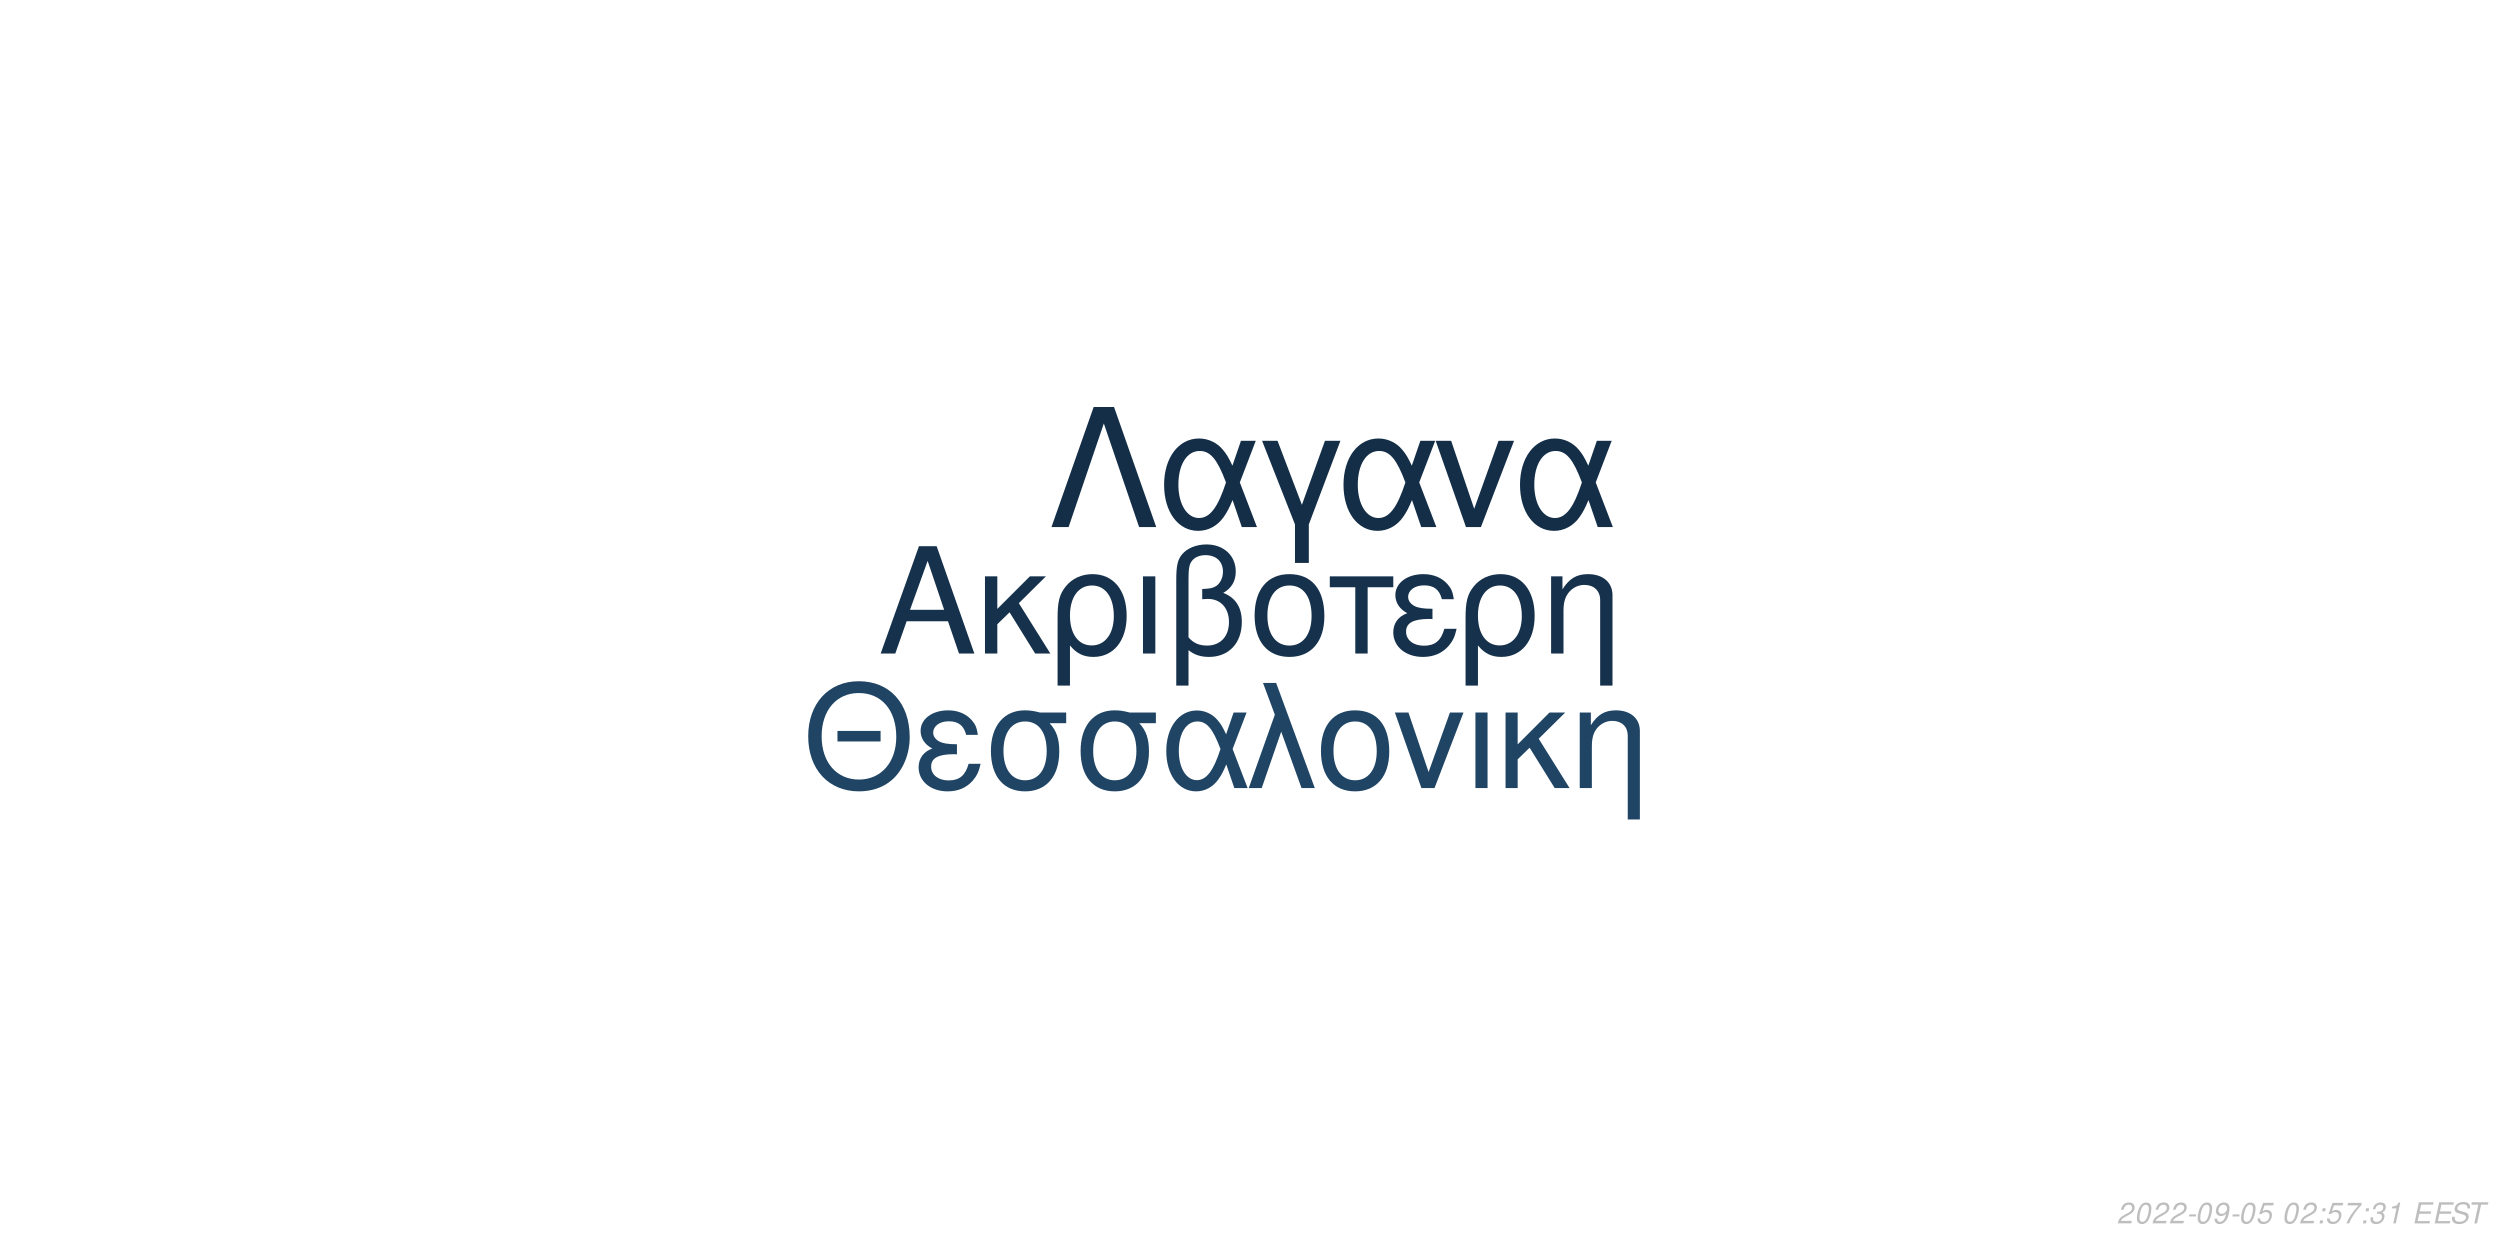
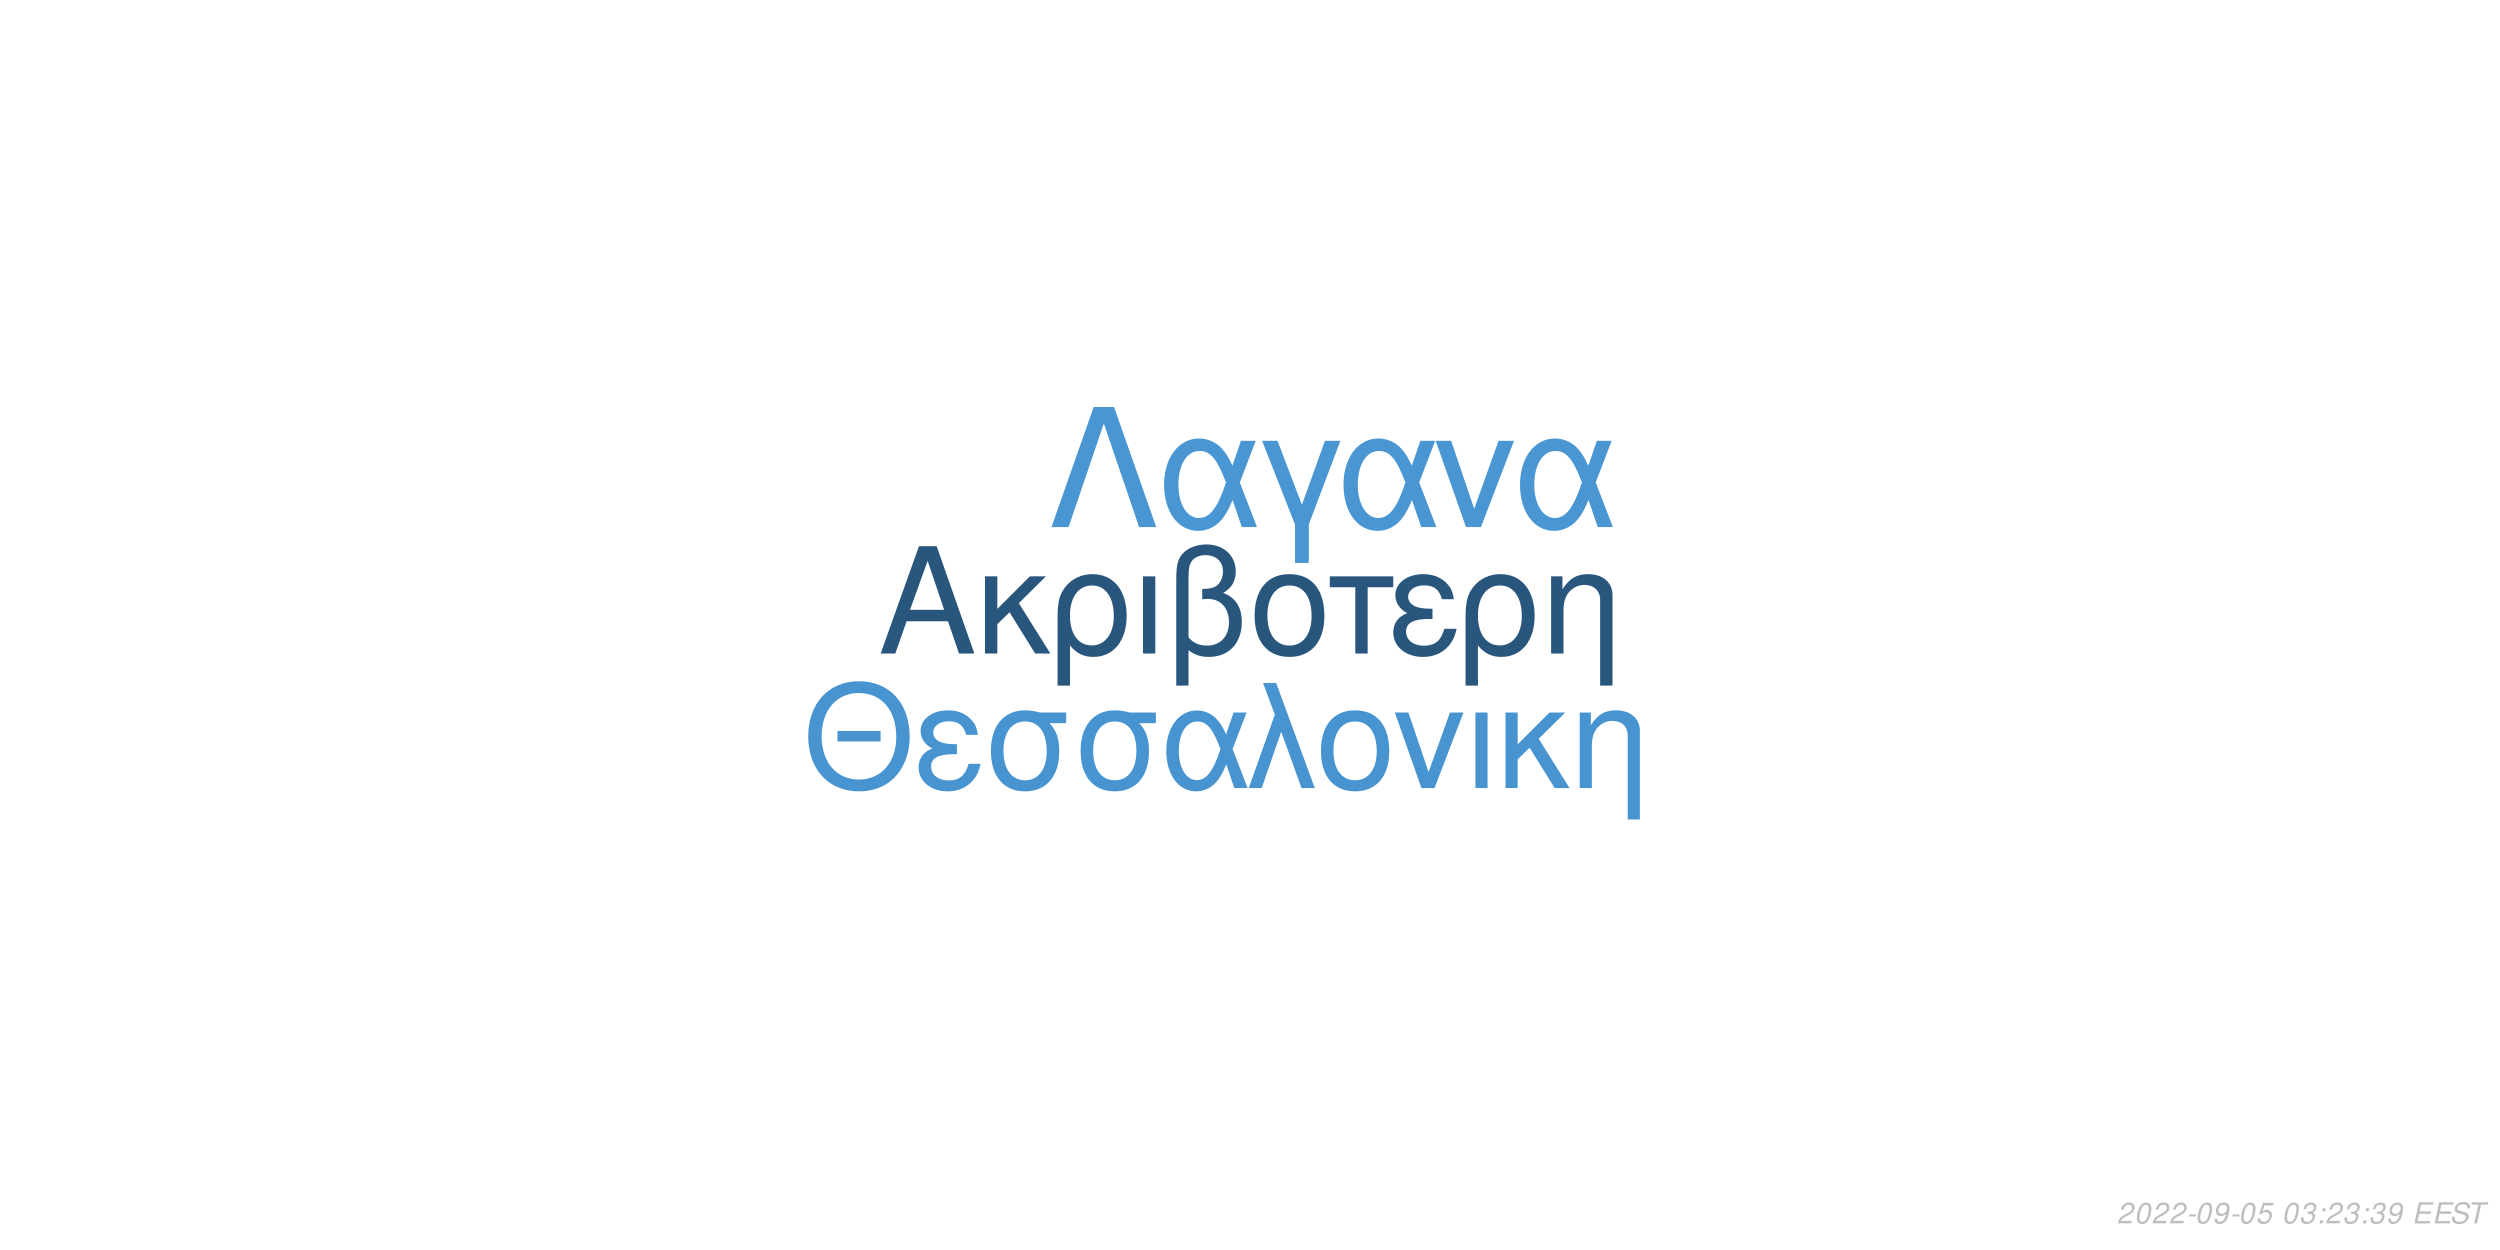
<svg xmlns="http://www.w3.org/2000/svg" xmlns:xlink="http://www.w3.org/1999/xlink" width="864pt" height="432pt" viewBox="0 0 864 432" version="1.1">
  <defs>
    <g>
      <symbol overflow="visible" id="glyph0-0">
        <path style="stroke:none;" d="" />
      </symbol>
      <symbol overflow="visible" id="glyph0-1">
        <path style="stroke:none;" d="M 24.125 -11.141 L 27.938 0 L 33.234 0 L 20.203 -37.094 L 14.094 -37.094 L 0.859 0 L 5.906 0 L 9.828 -11.141 Z M 22.797 -15.109 L 11 -15.109 L 17.094 -32.016 Z M 22.797 -15.109 " />
      </symbol>
      <symbol overflow="visible" id="glyph0-2">
        <path style="stroke:none;" d="M 7.172 -15.422 L 7.172 -26.672 L 2.906 -26.672 L 2.906 0 L 7.172 0 L 7.172 -10.125 L 11.406 -14.25 L 20.25 0 L 25.5 0 L 14.609 -17.406 L 23.969 -26.672 L 18.422 -26.672 Z M 7.172 -15.422 " />
      </symbol>
      <symbol overflow="visible" id="glyph0-3">
        <path style="stroke:none;" d="M 3 11.094 L 7.281 11.094 L 7.281 -2.797 C 9.516 -0.047 11.953 1.172 15.375 1.172 C 22.344 1.172 26.875 -4.422 26.875 -13.031 C 26.875 -21.891 22.297 -27.438 15.062 -27.438 C 11.297 -27.438 7.984 -25.906 5.797 -23.156 C 3.672 -20.516 3 -17.969 3 -12.359 Z M 14.906 -23.516 C 19.547 -23.516 22.438 -19.438 22.438 -12.922 C 22.438 -6.812 19.391 -2.797 14.812 -2.797 C 10.172 -2.797 7.281 -6.766 7.281 -13.125 C 7.281 -19.484 10.234 -23.516 14.906 -23.516 Z M 14.906 -23.516 " />
      </symbol>
      <symbol overflow="visible" id="glyph0-4">
        <path style="stroke:none;" d="M 3.516 0 L 7.781 0 L 7.781 -26.672 L 3.516 -26.672 Z M 3.516 0 " />
      </symbol>
      <symbol overflow="visible" id="glyph0-5">
        <path style="stroke:none;" d="M 4.016 11.094 L 8.25 11.094 L 8.25 -1.172 C 10.172 0.406 12.422 1.172 15.312 1.172 C 22.188 1.172 26.672 -3.609 26.672 -10.891 C 26.672 -15.984 24.578 -19.234 20.25 -20.969 C 23.109 -22.547 24.578 -25.031 24.578 -28.344 C 24.578 -33.844 20.406 -37.703 14.453 -37.703 C 10.938 -37.703 7.734 -36.391 6 -34.25 C 4.484 -32.422 4.016 -30.328 4.016 -25.391 Z M 8.25 -25.656 C 8.25 -29.359 8.5 -30.844 9.469 -32.062 C 10.375 -33.281 12.156 -34 14.094 -34 C 17.812 -34 20.156 -31.812 20.156 -28.297 C 20.156 -25.953 18.984 -23.812 17.297 -23.047 C 16.281 -22.547 15.469 -22.438 12.984 -22.297 L 12.984 -18.781 C 13.734 -18.828 14.344 -18.875 14.969 -18.875 C 19.344 -18.875 22.234 -15.719 22.234 -10.891 C 22.234 -5.906 19.281 -2.75 14.656 -2.75 C 11.953 -2.75 9.922 -3.609 8.25 -5.594 Z M 8.25 -25.656 " />
      </symbol>
      <symbol overflow="visible" id="glyph0-6">
        <path style="stroke:none;" d="M 14.094 -27.438 C 6.562 -27.438 2.094 -22.094 2.094 -13.125 C 2.094 -4.125 6.562 1.172 14.141 1.172 C 21.672 1.172 26.203 -4.172 26.203 -12.922 C 26.203 -22.188 21.828 -27.438 14.094 -27.438 Z M 14.141 -23.516 C 18.938 -23.516 21.781 -19.594 21.781 -12.984 C 21.781 -6.672 18.828 -2.75 14.141 -2.75 C 9.422 -2.75 6.516 -6.672 6.516 -13.125 C 6.516 -19.594 9.422 -23.516 14.141 -23.516 Z M 14.141 -23.516 " />
      </symbol>
      <symbol overflow="visible" id="glyph0-7">
        <path style="stroke:none;" d="M 7.891 0 L 12.156 0 L 12.156 -22.906 L 21.016 -22.906 L 21.016 -26.672 L -0.922 -26.672 L -0.922 -22.906 L 7.891 -22.906 Z M 7.891 0 " />
      </symbol>
      <symbol overflow="visible" id="glyph0-8">
        <path style="stroke:none;" d="M 14.562 -15.469 C 11.344 -15.469 9.562 -15.781 8.297 -16.438 C 6.922 -17.203 6.156 -18.328 6.156 -19.547 C 6.156 -21.891 8.453 -23.562 11.656 -23.562 C 15.062 -23.562 16.953 -22.094 17.812 -18.781 L 21.938 -18.781 C 21.578 -21.266 21.062 -22.5 19.797 -23.922 C 17.812 -26.203 14.906 -27.438 11.453 -27.438 C 5.797 -27.438 1.734 -24.375 1.734 -20.203 C 1.734 -17.609 3.156 -15.375 5.859 -13.938 C 2.797 -12.875 1.016 -10.484 1.016 -7.328 C 1.016 -2.391 5.297 1.172 11.25 1.172 C 14.969 1.172 17.906 -0.109 20.156 -2.641 C 21.578 -4.328 22.297 -5.797 22.906 -8.547 L 18.672 -8.547 C 17.5 -4.422 15.422 -2.703 11.609 -2.703 C 7.938 -2.703 5.438 -4.688 5.438 -7.578 C 5.438 -10.578 7.938 -11.953 13.484 -11.953 C 13.641 -11.953 14.094 -11.953 14.562 -11.906 Z M 14.562 -15.469 " />
      </symbol>
      <symbol overflow="visible" id="glyph0-9">
        <path style="stroke:none;" d="M 3.562 -26.672 L 3.562 0 L 7.844 0 L 7.844 -14.703 C 7.844 -17.906 8.5 -19.891 10.031 -21.531 C 11.406 -22.953 13.188 -23.719 15.062 -23.719 C 18.375 -23.719 20.516 -21.672 20.516 -18.469 L 20.516 11.094 L 24.781 11.094 L 24.781 -20.156 C 24.781 -24.578 21.469 -27.438 16.328 -27.438 C 12.359 -27.438 9.828 -25.906 7.484 -22.188 L 7.484 -26.672 Z M 3.562 -26.672 " />
      </symbol>
      <symbol overflow="visible" id="glyph1-0">
        <path style="stroke:none;" d="" />
      </symbol>
      <symbol overflow="visible" id="glyph1-1">
        <path style="stroke:none;" d="M 26.859 -19.734 L 11.953 -19.734 L 11.953 -16.094 L 26.859 -16.094 Z M 19.328 -36.922 C 8.922 -36.922 1.844 -29.25 1.844 -17.891 C 1.844 -6.484 8.875 1.141 19.391 1.141 C 23.812 1.141 27.703 -0.203 30.641 -2.688 C 34.578 -6.031 36.922 -11.656 36.922 -17.594 C 36.922 -29.297 30 -36.922 19.328 -36.922 Z M 19.328 -32.844 C 27.203 -32.844 32.281 -26.906 32.281 -17.688 C 32.281 -8.922 27.062 -2.938 19.391 -2.938 C 11.609 -2.938 6.484 -8.922 6.484 -17.891 C 6.484 -26.859 11.609 -32.844 19.328 -32.844 Z M 19.328 -32.844 " />
      </symbol>
      <symbol overflow="visible" id="glyph1-2">
        <path style="stroke:none;" d="M 14.25 -15.141 C 11.109 -15.141 9.375 -15.453 8.125 -16.094 C 6.781 -16.844 6.031 -17.938 6.031 -19.141 C 6.031 -21.422 8.266 -23.078 11.406 -23.078 C 14.75 -23.078 16.594 -21.625 17.438 -18.391 L 21.469 -18.391 C 21.125 -20.828 20.625 -22.031 19.391 -23.422 C 17.438 -25.656 14.594 -26.859 11.219 -26.859 C 5.688 -26.859 1.688 -23.875 1.688 -19.781 C 1.688 -17.234 3.094 -15.047 5.734 -13.656 C 2.734 -12.609 1 -10.266 1 -7.172 C 1 -2.344 5.188 1.141 11.016 1.141 C 14.656 1.141 17.547 -0.094 19.734 -2.594 C 21.125 -4.234 21.828 -5.688 22.422 -8.375 L 18.281 -8.375 C 17.141 -4.328 15.094 -2.641 11.359 -2.641 C 7.766 -2.641 5.328 -4.578 5.328 -7.422 C 5.328 -10.359 7.766 -11.703 13.203 -11.703 C 13.359 -11.703 13.797 -11.703 14.25 -11.656 Z M 14.25 -15.141 " />
      </symbol>
      <symbol overflow="visible" id="glyph1-3">
        <path style="stroke:none;" d="M 29 -26.109 L 19.938 -26.109 C 17.594 -26.703 16.438 -26.859 14.703 -26.859 C 7.469 -26.859 2.984 -21.469 2.984 -12.859 C 2.984 -4.031 7.375 1.141 14.797 1.141 C 22.172 1.141 26.609 -4.078 26.609 -12.656 C 26.609 -17.047 25.656 -19.828 23.266 -22.422 L 29 -22.422 Z M 14.797 -23.016 C 19.531 -23.016 22.266 -19.234 22.266 -12.75 C 22.266 -6.531 19.438 -2.688 14.797 -2.688 C 10.172 -2.688 7.328 -6.531 7.328 -12.859 C 7.328 -19.188 10.172 -23.016 14.797 -23.016 Z M 14.797 -23.016 " />
      </symbol>
      <symbol overflow="visible" id="glyph1-4">
        <path style="stroke:none;" d="M 29.344 -26.109 L 24.859 -26.109 L 22.266 -18.578 C 21.125 -21.031 20.484 -22.125 19.328 -23.469 C 17.547 -25.609 14.906 -26.812 12.156 -26.812 C 5.984 -26.812 1.594 -20.984 1.594 -12.812 C 1.594 -4.578 5.828 1.141 11.906 1.141 C 14.953 1.141 17.734 -0.344 19.625 -3.047 C 20.672 -4.531 21.281 -5.688 22.328 -8.172 L 25.109 0 L 29.703 0 L 24.516 -13.5 Z M 20.328 -13.5 C 17.891 -5.922 15.453 -2.734 12.156 -2.734 C 8.516 -2.734 5.922 -6.922 5.922 -12.812 C 5.922 -18.938 8.516 -23.016 12.359 -23.016 C 15.594 -23.016 17.688 -20.531 20.328 -13.5 Z M 20.328 -13.5 " />
      </symbol>
      <symbol overflow="visible" id="glyph1-5">
        <path style="stroke:none;" d="M 1.094 0 L 5.578 0 L 12.312 -19.484 L 19.328 0 L 23.922 0 L 10.562 -36.328 L 6.031 -36.328 L 10.109 -25.359 Z M 1.094 0 " />
      </symbol>
      <symbol overflow="visible" id="glyph1-6">
        <path style="stroke:none;" d="M 13.797 -26.859 C 6.422 -26.859 2.047 -21.625 2.047 -12.859 C 2.047 -4.031 6.422 1.141 13.859 1.141 C 21.234 1.141 25.656 -4.078 25.656 -12.656 C 25.656 -21.719 21.375 -26.859 13.797 -26.859 Z M 13.859 -23.016 C 18.531 -23.016 21.328 -19.188 21.328 -12.703 C 21.328 -6.531 18.438 -2.688 13.859 -2.688 C 9.219 -2.688 6.375 -6.531 6.375 -12.859 C 6.375 -19.188 9.219 -23.016 13.859 -23.016 Z M 13.859 -23.016 " />
      </symbol>
      <symbol overflow="visible" id="glyph1-7">
        <path style="stroke:none;" d="M 14.297 0 L 24.312 -26.109 L 19.625 -26.109 L 12.25 -5.531 L 5.281 -26.109 L 0.594 -26.109 L 9.766 0 Z M 14.297 0 " />
      </symbol>
      <symbol overflow="visible" id="glyph1-8">
        <path style="stroke:none;" d="M 3.438 0 L 7.625 0 L 7.625 -26.109 L 3.438 -26.109 Z M 3.438 0 " />
      </symbol>
      <symbol overflow="visible" id="glyph1-9">
        <path style="stroke:none;" d="M 7.031 -15.094 L 7.031 -26.109 L 2.844 -26.109 L 2.844 0 L 7.031 0 L 7.031 -9.922 L 11.156 -13.953 L 19.828 0 L 24.969 0 L 14.297 -17.047 L 23.469 -26.109 L 18.031 -26.109 Z M 7.031 -15.094 " />
      </symbol>
      <symbol overflow="visible" id="glyph1-10">
        <path style="stroke:none;" d="M 3.484 -26.109 L 3.484 0 L 7.672 0 L 7.672 -14.406 C 7.672 -17.547 8.328 -19.484 9.812 -21.078 C 11.156 -22.469 12.906 -23.219 14.75 -23.219 C 17.984 -23.219 20.078 -21.234 20.078 -18.094 L 20.078 10.859 L 24.266 10.859 L 24.266 -19.734 C 24.266 -24.062 21.031 -26.859 16 -26.859 C 12.109 -26.859 9.609 -25.359 7.328 -21.719 L 7.328 -26.109 Z M 3.484 -26.109 " />
      </symbol>
      <symbol overflow="visible" id="glyph2-0">
        <path style="stroke:none;" d="" />
      </symbol>
      <symbol overflow="visible" id="glyph2-1">
        <path style="stroke:none;" d="M 22.531 -41.484 L 15.484 -41.484 L 0.906 0 L 6.828 0 L 19 -35.797 L 31.188 0 L 37.109 0 Z M 22.531 -41.484 " />
      </symbol>
      <symbol overflow="visible" id="glyph2-2">
        <path style="stroke:none;" d="M 33.516 -29.812 L 28.391 -29.812 L 25.438 -21.219 C 24.125 -24.016 23.391 -25.266 22.078 -26.797 C 20.031 -29.25 17.016 -30.609 13.891 -30.609 C 6.828 -30.609 1.828 -23.953 1.828 -14.625 C 1.828 -5.234 6.656 1.312 13.594 1.312 C 17.078 1.312 20.266 -0.391 22.422 -3.469 C 23.609 -5.172 24.297 -6.484 25.5 -9.328 L 28.688 0 L 33.922 0 L 28 -15.422 Z M 23.219 -15.422 C 20.422 -6.766 17.641 -3.125 13.891 -3.125 C 9.734 -3.125 6.766 -7.906 6.766 -14.625 C 6.766 -21.625 9.734 -26.297 14.109 -26.297 C 17.812 -26.297 20.203 -23.453 23.219 -15.422 Z M 23.219 -15.422 " />
      </symbol>
      <symbol overflow="visible" id="glyph2-3">
        <path style="stroke:none;" d="M 12.062 12.406 L 16.844 12.406 L 16.844 -0.906 L 27.766 -29.812 L 22.422 -29.812 L 14.453 -7.688 L 6.031 -29.812 L 0.688 -29.812 L 12.062 -0.906 Z M 12.062 12.406 " />
      </symbol>
      <symbol overflow="visible" id="glyph2-4">
        <path style="stroke:none;" d="M 16.328 0 L 27.766 -29.812 L 22.422 -29.812 L 14 -6.312 L 6.031 -29.812 L 0.688 -29.812 L 11.156 0 Z M 16.328 0 " />
      </symbol>
      <symbol overflow="visible" id="glyph3-0">
        <path style="stroke:none;" d="" />
      </symbol>
      <symbol overflow="visible" id="glyph3-1">
        <path style="stroke:none;" d="M 5.234 -0.875 L 1.469 -0.875 C 1.641 -1.375 2.203 -1.891 3.109 -2.344 L 4.234 -2.938 C 5.562 -3.625 6.219 -4.469 6.219 -5.484 C 6.219 -5.938 6.062 -6.359 5.797 -6.656 C 5.469 -7.047 4.984 -7.234 4.312 -7.234 C 2.766 -7.234 1.891 -6.453 1.484 -4.734 L 2.375 -4.734 C 2.484 -5.188 2.609 -5.484 2.797 -5.75 C 3.094 -6.203 3.609 -6.453 4.188 -6.453 C 4.891 -6.453 5.344 -6.031 5.344 -5.375 C 5.344 -4.703 4.859 -4.094 4.016 -3.656 L 2.984 -3.125 C 1.234 -2.188 0.797 -1.656 0.344 -0.016 L 5.047 -0.016 Z M 5.234 -0.875 " />
      </symbol>
      <symbol overflow="visible" id="glyph3-2">
        <path style="stroke:none;" d="M 4.203 -7.234 C 3.375 -7.234 2.688 -6.812 2.125 -5.984 C 1.484 -5.047 0.984 -3.188 0.984 -1.734 C 0.984 -1.109 1.172 -0.562 1.484 -0.266 C 1.797 0.047 2.281 0.234 2.766 0.234 C 3.625 0.234 4.281 -0.156 4.859 -1.016 C 5.516 -1.953 6 -3.797 6 -5.266 C 6 -6.5 5.328 -7.234 4.203 -7.234 Z M 4.094 -6.453 C 4.734 -6.453 5.125 -5.984 5.125 -5.156 C 5.125 -4.203 4.781 -2.625 4.406 -1.812 C 3.984 -0.938 3.516 -0.547 2.875 -0.547 C 2.25 -0.547 1.875 -1.031 1.875 -1.828 C 1.875 -2.797 2.203 -4.344 2.594 -5.203 C 2.984 -6.047 3.453 -6.453 4.094 -6.453 Z M 4.094 -6.453 " />
      </symbol>
      <symbol overflow="visible" id="glyph3-3">
        <path style="stroke:none;" d="M 3.516 -3.125 L 1.125 -3.125 L 0.969 -2.406 L 3.359 -2.406 Z M 3.516 -3.125 " />
      </symbol>
      <symbol overflow="visible" id="glyph3-4">
        <path style="stroke:none;" d="M 0.844 -1.656 C 0.844 -1.547 0.844 -1.438 0.844 -1.375 C 0.844 -0.406 1.531 0.234 2.578 0.234 C 3.203 0.234 3.766 0.016 4.297 -0.438 C 4.938 -1 5.312 -1.656 5.594 -2.719 C 5.844 -3.672 6.016 -4.766 6.016 -5.375 C 6.016 -5.844 5.844 -6.328 5.547 -6.656 C 5.203 -7.031 4.703 -7.234 4.062 -7.234 C 2.516 -7.234 1.297 -5.938 1.297 -4.266 C 1.297 -3.203 1.984 -2.547 3.047 -2.547 C 3.484 -2.547 3.953 -2.672 4.281 -2.891 C 4.406 -2.984 4.547 -3.078 4.828 -3.344 C 4.438 -1.484 3.703 -0.547 2.703 -0.547 C 2.109 -0.547 1.719 -0.938 1.719 -1.547 L 1.719 -1.656 Z M 3.953 -6.453 C 4.625 -6.453 5.141 -5.953 5.141 -5.281 C 5.141 -4.188 4.312 -3.312 3.297 -3.312 C 2.594 -3.312 2.172 -3.734 2.172 -4.453 C 2.172 -5.562 2.984 -6.453 3.953 -6.453 Z M 3.953 -6.453 " />
      </symbol>
      <symbol overflow="visible" id="glyph3-5">
        <path style="stroke:none;" d="M 6.297 -7.094 L 2.594 -7.094 L 1.234 -3.234 L 2.047 -3.234 C 2.656 -3.766 2.938 -3.906 3.531 -3.906 C 4.328 -3.906 4.797 -3.453 4.797 -2.688 C 4.797 -1.438 3.969 -0.547 2.828 -0.547 C 2.031 -0.547 1.609 -0.938 1.578 -1.734 L 0.703 -1.734 L 0.703 -1.516 C 0.703 -0.938 0.844 -0.547 1.188 -0.266 C 1.562 0.062 2.078 0.234 2.703 0.234 C 3.656 0.234 4.391 -0.156 4.984 -0.922 C 5.422 -1.5 5.672 -2.234 5.672 -2.953 C 5.672 -4 4.938 -4.672 3.812 -4.672 C 3.328 -4.672 2.906 -4.547 2.406 -4.234 L 3.109 -6.219 L 6.109 -6.219 Z M 6.297 -7.094 " />
      </symbol>
      <symbol overflow="visible" id="glyph3-6">
        <path style="stroke:none;" d="" />
      </symbol>
      <symbol overflow="visible" id="glyph3-7">
+         <path style="stroke:none;" d="M 2.922 -3.312 C 3.125 -3.344 3.234 -3.344 3.375 -3.344 C 4.203 -3.344 4.688 -3 4.688 -2.406 C 4.688 -1.312 3.906 -0.547 2.781 -0.547 C 2.047 -0.547 1.594 -0.938 1.594 -1.562 C 1.594 -1.719 1.609 -1.844 1.656 -2.094 L 0.766 -2.094 C 0.734 -1.797 0.719 -1.641 0.719 -1.469 C 0.719 -0.375 1.406 0.234 2.641 0.234 C 3.547 0.234 4.297 -0.078 4.812 -0.656 C 5.266 -1.156 5.562 -1.875 5.562 -2.547 C 5.562 -3.125 5.344 -3.453 4.797 -3.734 C 5.641 -4.234 6.016 -4.844 6.016 -5.734 C 6.016 -6.656 5.312 -7.234 4.203 -7.234 C 3.375 -7.234 2.672 -6.938 2.188 -6.375 C 1.891 -6.031 1.703 -5.641 1.516 -4.906 L 2.391 -4.906 C 2.5 -5.359 2.594 -5.594 2.734 -5.812 C 3.047 -6.234 3.516 -6.453 4.078 -6.453 C 4.734 -6.453 5.141 -6.125 5.141 -5.578 C 5.141 -5.188 5.016 -4.797 4.797 -4.547 C 4.516 -4.234 4 -4.062 3.266 -4.062 L 3.078 -4.062 Z M 2.922 -3.312 " />
+       </symbol>
+       <symbol overflow="visible" id="glyph3-8">
        <path style="stroke:none;" d="M 2.359 -1.031 L 1.312 -1.031 L 1.094 0 L 2.141 0 Z M 3.266 -5.234 L 2.219 -5.234 L 2 -4.203 L 3.047 -4.203 Z M 3.266 -5.234 " />
      </symbol>
-       <symbol overflow="visible" id="glyph3-8">
-         <path style="stroke:none;" d="M 6.703 -7.094 L 1.953 -7.094 L 1.766 -6.219 L 5.594 -6.219 C 3.344 -3.688 2.266 -2.109 1.375 0 L 2.344 0 C 3.031 -1.906 4.828 -4.594 6.547 -6.281 Z M 6.703 -7.094 " />
-       </symbol>
      <symbol overflow="visible" id="glyph3-9">
-         <path style="stroke:none;" d="M 2.922 -3.312 C 3.125 -3.344 3.234 -3.344 3.375 -3.344 C 4.203 -3.344 4.688 -3 4.688 -2.406 C 4.688 -1.312 3.906 -0.547 2.781 -0.547 C 2.047 -0.547 1.594 -0.938 1.594 -1.562 C 1.594 -1.719 1.609 -1.844 1.656 -2.094 L 0.766 -2.094 C 0.734 -1.797 0.719 -1.641 0.719 -1.469 C 0.719 -0.375 1.406 0.234 2.641 0.234 C 3.547 0.234 4.297 -0.078 4.812 -0.656 C 5.266 -1.156 5.562 -1.875 5.562 -2.547 C 5.562 -3.125 5.344 -3.453 4.797 -3.734 C 5.641 -4.234 6.016 -4.844 6.016 -5.734 C 6.016 -6.656 5.312 -7.234 4.203 -7.234 C 3.375 -7.234 2.672 -6.938 2.188 -6.375 C 1.891 -6.031 1.703 -5.641 1.516 -4.906 L 2.391 -4.906 C 2.5 -5.359 2.594 -5.594 2.734 -5.812 C 3.047 -6.234 3.516 -6.453 4.078 -6.453 C 4.734 -6.453 5.141 -6.125 5.141 -5.578 C 5.141 -5.188 5.016 -4.797 4.797 -4.547 C 4.516 -4.234 4 -4.062 3.266 -4.062 L 3.078 -4.062 Z M 2.922 -3.312 " />
+         <path style="stroke:none;" d="M 2.547 -3.312 L 6.5 -3.312 L 6.688 -4.141 L 2.719 -4.141 L 3.219 -6.469 L 7.344 -6.469 L 7.516 -7.297 L 2.453 -7.297 L 0.906 0 L 6.125 0 L 6.297 -0.812 L 2.016 -0.812 Z M 2.547 -3.312 " />
      </symbol>
      <symbol overflow="visible" id="glyph3-10">
-         <path style="stroke:none;" d="M 3.703 -5.188 L 2.594 0 L 3.469 0 L 5.016 -7.234 L 4.438 -7.234 C 3.906 -6.156 3.688 -6.016 2.234 -5.812 L 2.109 -5.188 Z M 3.703 -5.188 " />
+         <path style="stroke:none;" d="M 7.062 -5.156 C 7.125 -5.438 7.141 -5.562 7.141 -5.703 C 7.141 -6.156 6.938 -6.594 6.594 -6.891 C 6.188 -7.25 5.656 -7.406 4.875 -7.406 C 3.844 -7.406 3.047 -7.125 2.5 -6.562 C 2.094 -6.141 1.781 -5.438 1.781 -4.922 C 1.781 -4.297 2.219 -3.766 2.891 -3.562 L 4.594 -3.094 C 5.406 -2.859 5.734 -2.578 5.734 -2.094 C 5.734 -1.781 5.547 -1.406 5.266 -1.141 C 4.844 -0.766 4.266 -0.578 3.453 -0.578 C 2.328 -0.578 1.812 -0.984 1.812 -1.906 C 1.812 -2.047 1.812 -2.125 1.844 -2.312 L 0.984 -2.312 C 0.906 -2.062 0.891 -1.906 0.891 -1.688 C 0.891 -0.484 1.797 0.234 3.297 0.234 C 4.359 0.234 5.234 -0.062 5.812 -0.609 C 6.344 -1.078 6.688 -1.797 6.688 -2.375 C 6.688 -2.641 6.609 -2.906 6.453 -3.156 C 6.234 -3.5 5.938 -3.703 5.469 -3.828 L 3.75 -4.312 C 2.984 -4.547 2.734 -4.734 2.734 -5.188 C 2.734 -5.547 2.875 -5.844 3.188 -6.109 C 3.547 -6.438 4.031 -6.594 4.703 -6.594 C 5.266 -6.594 5.688 -6.484 5.906 -6.297 C 6.094 -6.125 6.219 -5.797 6.219 -5.516 C 6.219 -5.422 6.203 -5.344 6.188 -5.156 Z M 7.062 -5.156 " />
      </symbol>
      <symbol overflow="visible" id="glyph3-11">
-         <path style="stroke:none;" d="M 2.547 -3.312 L 6.5 -3.312 L 6.688 -4.141 L 2.719 -4.141 L 3.219 -6.469 L 7.344 -6.469 L 7.516 -7.297 L 2.453 -7.297 L 0.906 0 L 6.125 0 L 6.297 -0.812 L 2.016 -0.812 Z M 2.547 -3.312 " />
-       </symbol>
-       <symbol overflow="visible" id="glyph3-12">
-         <path style="stroke:none;" d="M 7.062 -5.156 C 7.125 -5.438 7.141 -5.562 7.141 -5.703 C 7.141 -6.156 6.938 -6.594 6.594 -6.891 C 6.188 -7.25 5.656 -7.406 4.875 -7.406 C 3.844 -7.406 3.047 -7.125 2.5 -6.562 C 2.094 -6.141 1.781 -5.438 1.781 -4.922 C 1.781 -4.297 2.219 -3.766 2.891 -3.562 L 4.594 -3.094 C 5.406 -2.859 5.734 -2.578 5.734 -2.094 C 5.734 -1.781 5.547 -1.406 5.266 -1.141 C 4.844 -0.766 4.266 -0.578 3.453 -0.578 C 2.328 -0.578 1.812 -0.984 1.812 -1.906 C 1.812 -2.047 1.812 -2.125 1.844 -2.312 L 0.984 -2.312 C 0.906 -2.062 0.891 -1.906 0.891 -1.688 C 0.891 -0.484 1.797 0.234 3.297 0.234 C 4.359 0.234 5.234 -0.062 5.812 -0.609 C 6.344 -1.078 6.688 -1.797 6.688 -2.375 C 6.688 -2.641 6.609 -2.906 6.453 -3.156 C 6.234 -3.5 5.938 -3.703 5.469 -3.828 L 3.75 -4.312 C 2.984 -4.547 2.734 -4.734 2.734 -5.188 C 2.734 -5.547 2.875 -5.844 3.188 -6.109 C 3.547 -6.438 4.031 -6.594 4.703 -6.594 C 5.266 -6.594 5.688 -6.484 5.906 -6.297 C 6.094 -6.125 6.219 -5.797 6.219 -5.516 C 6.219 -5.422 6.203 -5.344 6.188 -5.156 Z M 7.062 -5.156 " />
-       </symbol>
-       <symbol overflow="visible" id="glyph3-13">
        <path style="stroke:none;" d="M 4.938 -6.469 L 7.312 -6.469 L 7.484 -7.297 L 1.75 -7.297 L 1.578 -6.469 L 3.984 -6.469 L 2.609 0 L 3.547 0 Z M 4.938 -6.469 " />
      </symbol>
    </g>
  </defs>
  <g id="surface1">
    <rect x="0" y="0" width="864" height="432" style="fill:rgb(100%,100%,100%);fill-opacity:1;stroke:none;" />
-     <g style="fill:rgb(8.627%,19.216%,29.412%);fill-opacity:1;">
+     <g style="fill:rgb(16.078%,33.725%,49.02%);fill-opacity:1;">
      <use xlink:href="#glyph0-1" x="303.5" y="225.861" />
      <use xlink:href="#glyph0-2" x="337.5" y="225.861" />
      <use xlink:href="#glyph0-3" x="362.5" y="225.861" />
      <use xlink:href="#glyph0-4" x="391.5" y="225.861" />
      <use xlink:href="#glyph0-5" x="402.5" y="225.861" />
      <use xlink:href="#glyph0-6" x="431.5" y="225.861" />
      <use xlink:href="#glyph0-7" x="460.5" y="225.861" />
      <use xlink:href="#glyph0-8" x="480.5" y="225.861" />
      <use xlink:href="#glyph0-3" x="503.5" y="225.861" />
      <use xlink:href="#glyph0-9" x="532.5" y="225.861" />
    </g>
-     <g style="fill:rgb(12.157%,26.667%,39.216%);fill-opacity:1;">
+     <g style="fill:rgb(27.843%,58.039%,81.569%);fill-opacity:1;">
      <use xlink:href="#glyph1-1" x="277.473" y="272.354" />
      <use xlink:href="#glyph1-2" x="316.473" y="272.354" />
      <use xlink:href="#glyph1-3" x="339.473" y="272.354" />
      <use xlink:href="#glyph1-3" x="370.473" y="272.354" />
      <use xlink:href="#glyph1-4" x="401.473" y="272.354" />
      <use xlink:href="#glyph1-5" x="430.473" y="272.354" />
      <use xlink:href="#glyph1-6" x="454.473" y="272.354" />
      <use xlink:href="#glyph1-7" x="481.473" y="272.354" />
      <use xlink:href="#glyph1-8" x="506.473" y="272.354" />
      <use xlink:href="#glyph1-9" x="517.473" y="272.354" />
      <use xlink:href="#glyph1-10" x="542.473" y="272.354" />
    </g>
-     <g style="fill:rgb(7.843%,18.039%,27.843%);fill-opacity:1;">
+     <g style="fill:rgb(28.627%,58.824%,82.745%);fill-opacity:1;">
      <use xlink:href="#glyph2-1" x="362.484" y="182.152" />
      <use xlink:href="#glyph2-2" x="400.484" y="182.152" />
      <use xlink:href="#glyph2-3" x="435.484" y="182.152" />
      <use xlink:href="#glyph2-2" x="462.484" y="182.152" />
      <use xlink:href="#glyph2-4" x="495.484" y="182.152" />
      <use xlink:href="#glyph2-2" x="523.484" y="182.152" />
    </g>
    <g style="fill:rgb(74.51%,74.51%,74.51%);fill-opacity:1;">
      <use xlink:href="#glyph3-1" x="731.52" y="422.81" />
      <use xlink:href="#glyph3-2" x="737.52" y="422.81" />
      <use xlink:href="#glyph3-1" x="743.52" y="422.81" />
      <use xlink:href="#glyph3-1" x="749.52" y="422.81" />
      <use xlink:href="#glyph3-3" x="755.52" y="422.81" />
      <use xlink:href="#glyph3-2" x="758.52" y="422.81" />
      <use xlink:href="#glyph3-4" x="764.52" y="422.81" />
      <use xlink:href="#glyph3-3" x="770.52" y="422.81" />
      <use xlink:href="#glyph3-2" x="773.52" y="422.81" />
      <use xlink:href="#glyph3-5" x="779.52" y="422.81" />
      <use xlink:href="#glyph3-6" x="785.52" y="422.81" />
      <use xlink:href="#glyph3-2" x="788.52" y="422.81" />
-       <use xlink:href="#glyph3-1" x="794.52" y="422.81" />
-       <use xlink:href="#glyph3-7" x="800.52" y="422.81" />
-       <use xlink:href="#glyph3-5" x="803.52" y="422.81" />
-       <use xlink:href="#glyph3-8" x="809.52" y="422.81" />
-       <use xlink:href="#glyph3-7" x="815.52" y="422.81" />
-       <use xlink:href="#glyph3-9" x="818.52" y="422.81" />
-       <use xlink:href="#glyph3-10" x="824.52" y="422.81" />
+       <use xlink:href="#glyph3-7" x="794.52" y="422.81" />
+       <use xlink:href="#glyph3-8" x="800.52" y="422.81" />
+       <use xlink:href="#glyph3-1" x="803.52" y="422.81" />
+       <use xlink:href="#glyph3-7" x="809.52" y="422.81" />
+       <use xlink:href="#glyph3-8" x="815.52" y="422.81" />
+       <use xlink:href="#glyph3-7" x="818.52" y="422.81" />
+       <use xlink:href="#glyph3-4" x="824.52" y="422.81" />
      <use xlink:href="#glyph3-6" x="830.52" y="422.81" />
-       <use xlink:href="#glyph3-11" x="833.52" y="422.81" />
-       <use xlink:href="#glyph3-11" x="840.52" y="422.81" />
-       <use xlink:href="#glyph3-12" x="846.52" y="422.81" />
-       <use xlink:href="#glyph3-13" x="852.52" y="422.81" />
+       <use xlink:href="#glyph3-9" x="833.52" y="422.81" />
+       <use xlink:href="#glyph3-9" x="840.52" y="422.81" />
+       <use xlink:href="#glyph3-10" x="846.52" y="422.81" />
+       <use xlink:href="#glyph3-11" x="852.52" y="422.81" />
    </g>
  </g>
</svg>
